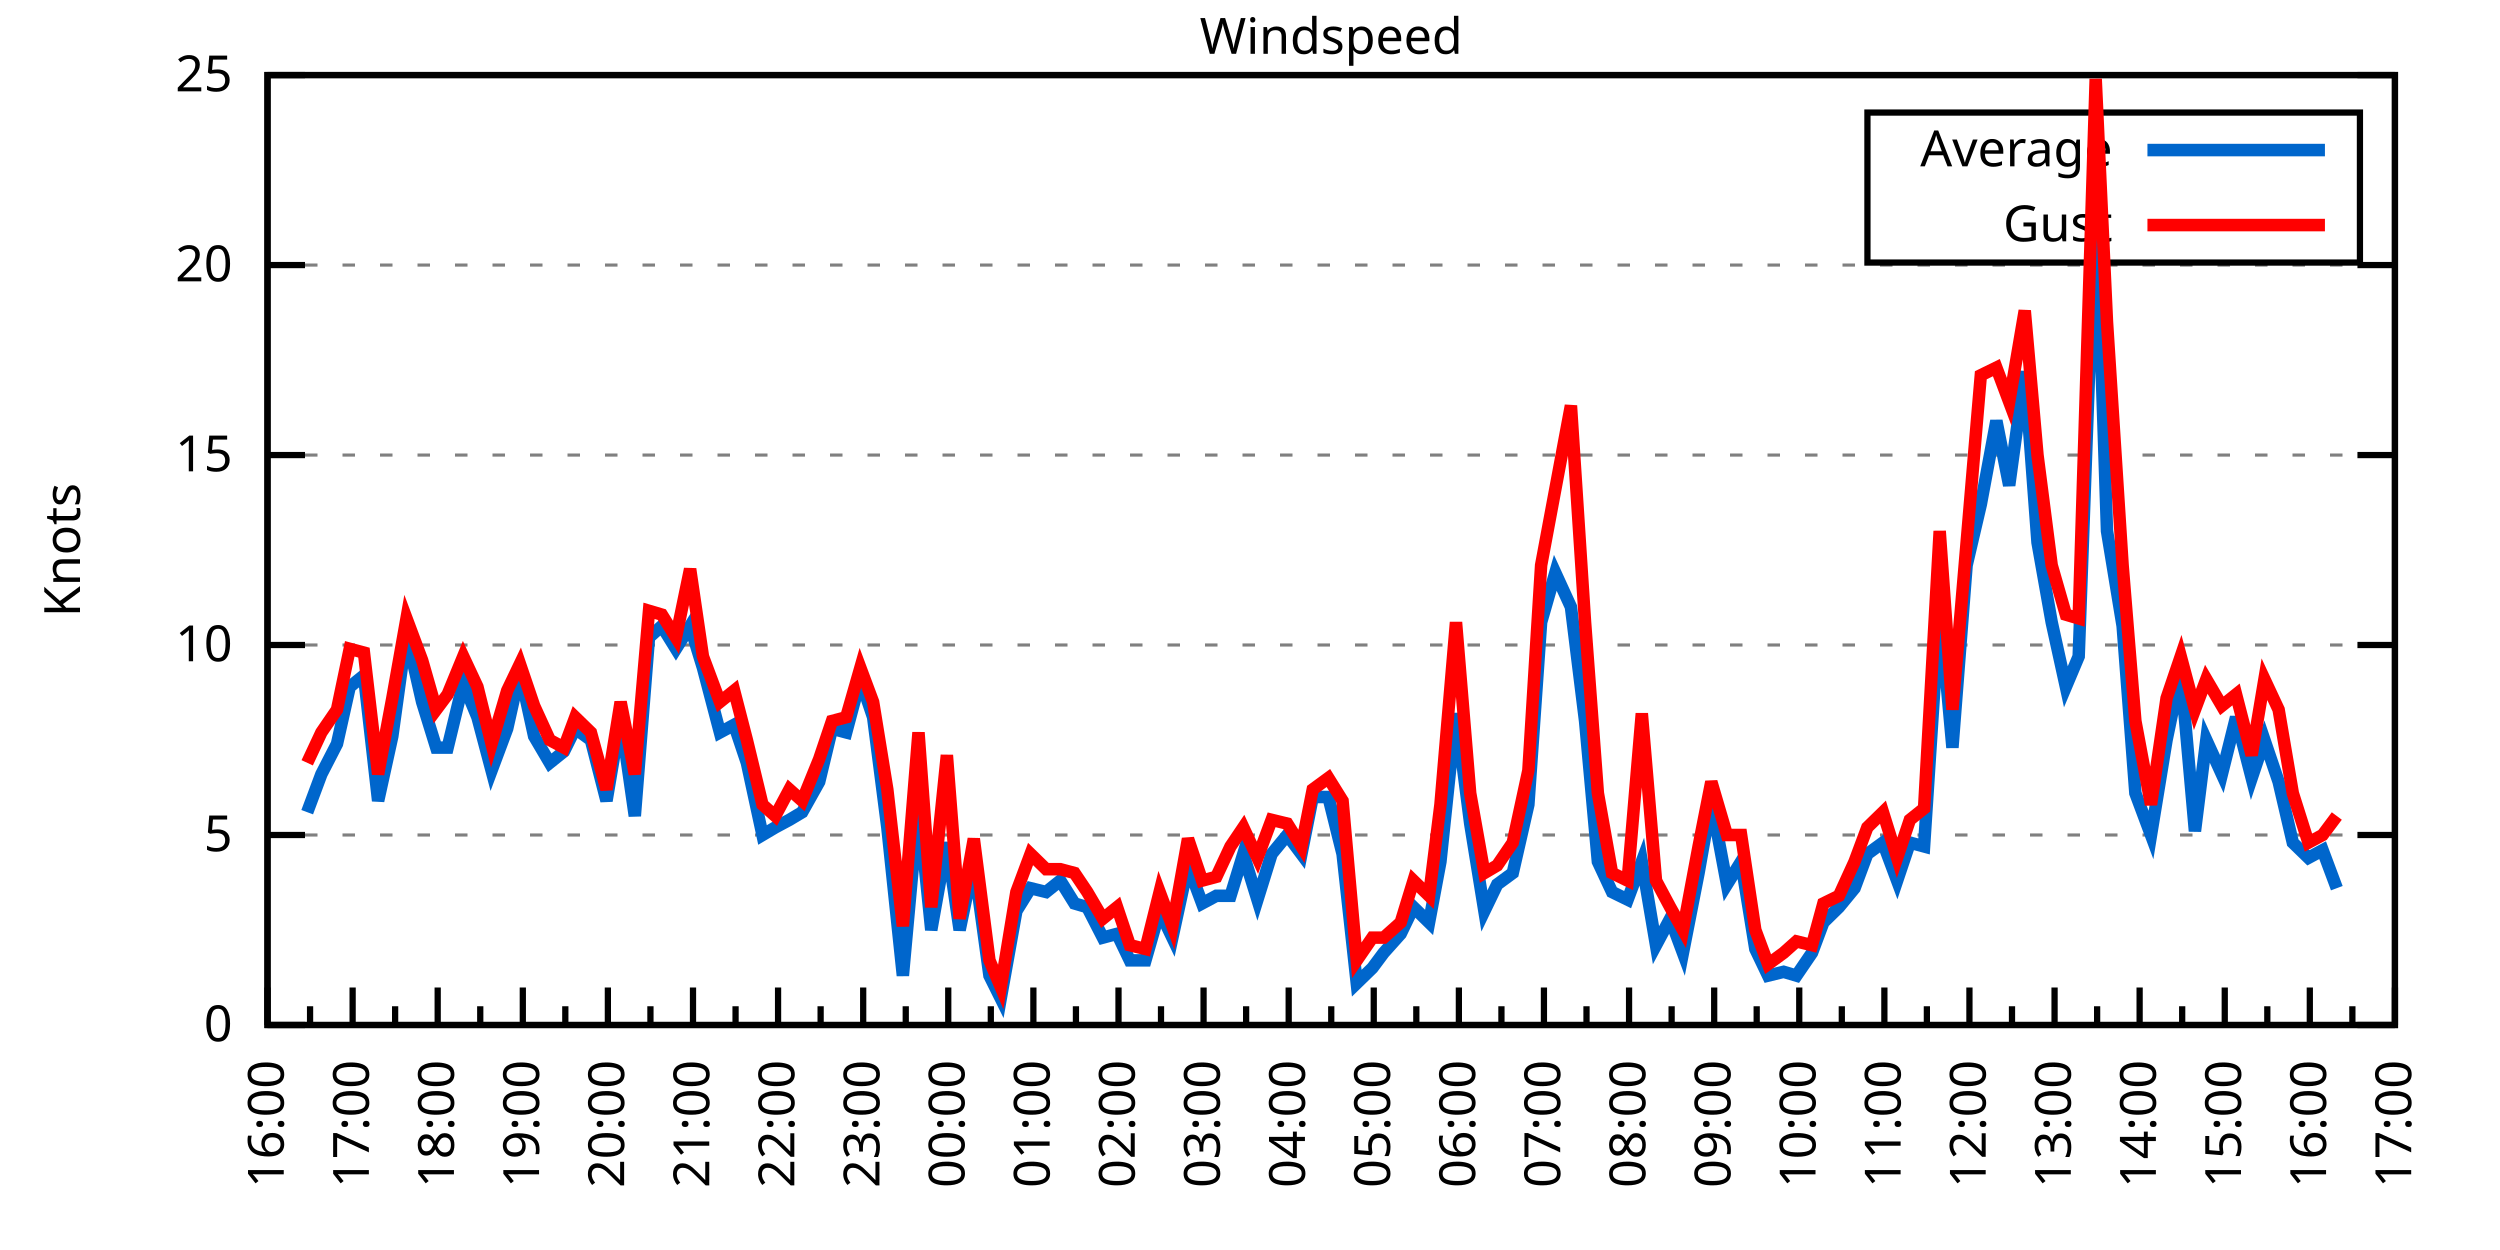
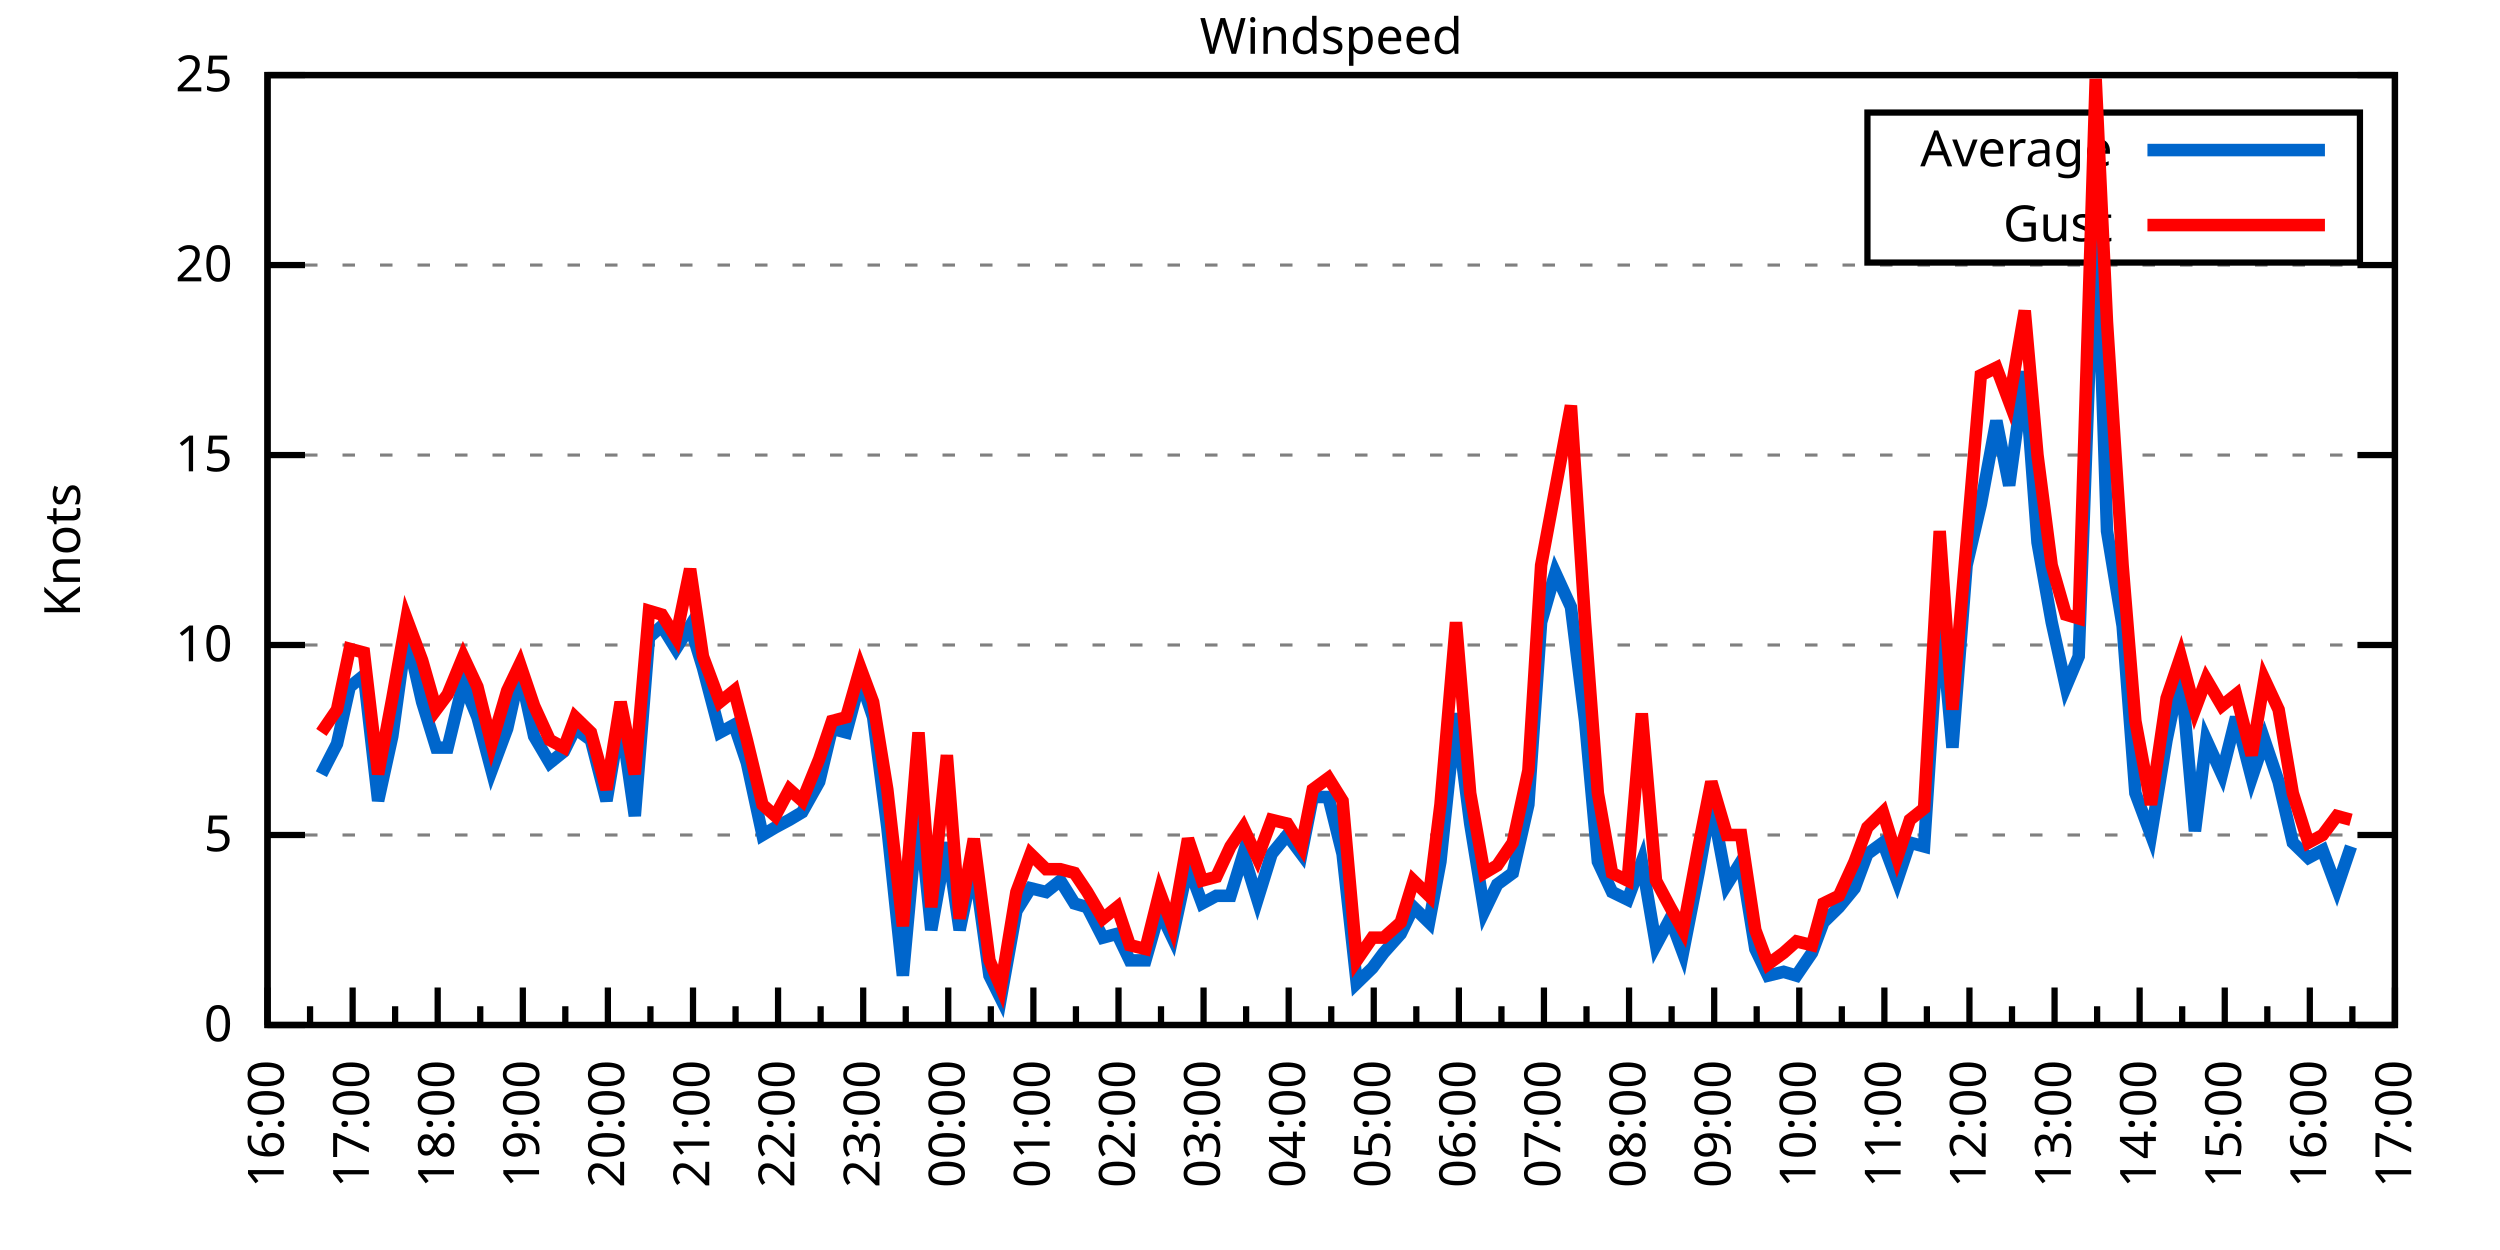
<svg xmlns="http://www.w3.org/2000/svg" xmlns:xlink="http://www.w3.org/1999/xlink" width="400" height="200" viewBox="0 0 400 200">
  <g id="gnuplot_canvas">
    <rect x="0" y="0" width="400" height="200" fill="none" />
    <defs>
      <circle id="gpDot" r="0.5" stroke-width="0.5" stroke="currentColor" />
      <path id="gpPt0" stroke-width="0.333" stroke="currentColor" d="M-1,0 h2 M0,-1 v2" />
      <path id="gpPt1" stroke-width="0.333" stroke="currentColor" d="M-1,-1 L1,1 M1,-1 L-1,1" />
      <path id="gpPt2" stroke-width="0.333" stroke="currentColor" d="M-1,0 L1,0 M0,-1 L0,1 M-1,-1 L1,1 M-1,1 L1,-1" />
      <rect id="gpPt3" stroke-width="0.333" stroke="currentColor" x="-1" y="-1" width="2" height="2" />
      <rect id="gpPt4" stroke-width="0.333" stroke="currentColor" fill="currentColor" x="-1" y="-1" width="2" height="2" />
      <circle id="gpPt5" stroke-width="0.333" stroke="currentColor" cx="0" cy="0" r="1" />
      <use xlink:href="#gpPt5" id="gpPt6" fill="currentColor" stroke="none" />
      <path id="gpPt7" stroke-width="0.333" stroke="currentColor" d="M0,-1.33 L-1.33,0.67 L1.33,0.67 z" />
      <use xlink:href="#gpPt7" id="gpPt8" fill="currentColor" stroke="none" />
      <use xlink:href="#gpPt7" id="gpPt9" stroke="currentColor" transform="rotate(180)" />
      <use xlink:href="#gpPt9" id="gpPt10" fill="currentColor" stroke="none" />
      <use xlink:href="#gpPt3" id="gpPt11" stroke="currentColor" transform="rotate(45)" />
      <use xlink:href="#gpPt11" id="gpPt12" fill="currentColor" stroke="none" />
      <path id="gpPt13" stroke-width="0.333" stroke="currentColor" d="M0,1.330 L1.265,0.411 L0.782,-1.067 L-0.782,-1.076 L-1.265,0.411 z" />
      <use xlink:href="#gpPt13" id="gpPt14" fill="currentColor" stroke="none" />
      <filter id="textbox" filterUnits="objectBoundingBox" x="0" y="0" height="1" width="1">
        <feFlood flood-color="white" flood-opacity="1" result="bgnd" />
        <feComposite in="SourceGraphic" in2="bgnd" operator="atop" />
      </filter>
      <filter id="greybox" filterUnits="objectBoundingBox" x="0" y="0" height="1" width="1">
        <feFlood flood-color="lightgrey" flood-opacity="1" result="grey" />
        <feComposite in="SourceGraphic" in2="grey" operator="atop" />
      </filter>
    </defs>
    <g fill="none" color="white" stroke="currentColor" stroke-width="1.00" stroke-linecap="butt" stroke-linejoin="miter">
</g>
    <g fill="none" color="black" stroke="currentColor" stroke-width="1.00" stroke-linecap="butt" stroke-linejoin="miter">
      <g stroke="none" shape-rendering="crispEdges">
        <polygon fill="rgb(255, 255, 255)" points="42.80,164.00 383.18,164.00 383.18,12.02 42.80,12.02 " />
      </g>
    </g>
    <g fill="none" color="black" stroke="currentColor" stroke-width="1.00" stroke-linecap="butt" stroke-linejoin="miter">
</g>
    <g fill="none" color="black" stroke="black" stroke-width="0.50" stroke-linecap="butt" stroke-linejoin="miter">
</g>
    <g fill="none" color="gray" stroke="currentColor" stroke-width="0.50" stroke-linecap="butt" stroke-linejoin="miter">
      <path stroke="gray" stroke-dasharray="2,4" class="gridline" d="M42.80,164.00 L383.19,164.00  " />
    </g>
    <g fill="none" color="gray" stroke="gray" stroke-width="1.00" stroke-linecap="butt" stroke-linejoin="miter">
</g>
    <g fill="none" color="black" stroke="currentColor" stroke-width="1.00" stroke-linecap="butt" stroke-linejoin="miter">
      <path stroke="black" d="M42.80,164.00 L48.80,164.00 M383.19,164.00 L377.19,164.00  " />
      <g transform="translate(37.20,166.60)" stroke="none" fill="black" font-family="Sans" font-size="8.00" text-anchor="end">
        <text>
          <tspan font-family="Sans"> 0</tspan>
        </text>
      </g>
    </g>
    <g fill="none" color="black" stroke="currentColor" stroke-width="1.00" stroke-linecap="butt" stroke-linejoin="miter">
</g>
    <g fill="none" color="black" stroke="black" stroke-width="0.50" stroke-linecap="butt" stroke-linejoin="miter">
</g>
    <g fill="none" color="gray" stroke="currentColor" stroke-width="0.50" stroke-linecap="butt" stroke-linejoin="miter">
      <path stroke="gray" stroke-dasharray="2,4" class="gridline" d="M42.80,133.60 L383.19,133.60  " />
    </g>
    <g fill="none" color="gray" stroke="gray" stroke-width="1.00" stroke-linecap="butt" stroke-linejoin="miter">
</g>
    <g fill="none" color="black" stroke="currentColor" stroke-width="1.00" stroke-linecap="butt" stroke-linejoin="miter">
      <path stroke="black" d="M42.80,133.60 L48.80,133.60 M383.19,133.60 L377.19,133.60  " />
      <g transform="translate(37.20,136.20)" stroke="none" fill="black" font-family="Sans" font-size="8.00" text-anchor="end">
        <text>
          <tspan font-family="Sans"> 5</tspan>
        </text>
      </g>
    </g>
    <g fill="none" color="black" stroke="currentColor" stroke-width="1.00" stroke-linecap="butt" stroke-linejoin="miter">
</g>
    <g fill="none" color="black" stroke="black" stroke-width="0.50" stroke-linecap="butt" stroke-linejoin="miter">
</g>
    <g fill="none" color="gray" stroke="currentColor" stroke-width="0.50" stroke-linecap="butt" stroke-linejoin="miter">
      <path stroke="gray" stroke-dasharray="2,4" class="gridline" d="M42.80,103.20 L383.19,103.20  " />
    </g>
    <g fill="none" color="gray" stroke="gray" stroke-width="1.00" stroke-linecap="butt" stroke-linejoin="miter">
</g>
    <g fill="none" color="black" stroke="currentColor" stroke-width="1.00" stroke-linecap="butt" stroke-linejoin="miter">
      <path stroke="black" d="M42.80,103.20 L48.80,103.20 M383.19,103.20 L377.19,103.20  " />
      <g transform="translate(37.20,105.80)" stroke="none" fill="black" font-family="Sans" font-size="8.00" text-anchor="end">
        <text>
          <tspan font-family="Sans"> 10</tspan>
        </text>
      </g>
    </g>
    <g fill="none" color="black" stroke="currentColor" stroke-width="1.00" stroke-linecap="butt" stroke-linejoin="miter">
</g>
    <g fill="none" color="black" stroke="black" stroke-width="0.50" stroke-linecap="butt" stroke-linejoin="miter">
</g>
    <g fill="none" color="gray" stroke="currentColor" stroke-width="0.50" stroke-linecap="butt" stroke-linejoin="miter">
      <path stroke="gray" stroke-dasharray="2,4" class="gridline" d="M42.80,72.81 L383.19,72.81  " />
    </g>
    <g fill="none" color="gray" stroke="gray" stroke-width="1.00" stroke-linecap="butt" stroke-linejoin="miter">
</g>
    <g fill="none" color="black" stroke="currentColor" stroke-width="1.00" stroke-linecap="butt" stroke-linejoin="miter">
      <path stroke="black" d="M42.80,72.81 L48.80,72.81 M383.19,72.81 L377.19,72.81  " />
      <g transform="translate(37.20,75.41)" stroke="none" fill="black" font-family="Sans" font-size="8.00" text-anchor="end">
        <text>
          <tspan font-family="Sans"> 15</tspan>
        </text>
      </g>
    </g>
    <g fill="none" color="black" stroke="currentColor" stroke-width="1.00" stroke-linecap="butt" stroke-linejoin="miter">
</g>
    <g fill="none" color="black" stroke="black" stroke-width="0.50" stroke-linecap="butt" stroke-linejoin="miter">
</g>
    <g fill="none" color="gray" stroke="currentColor" stroke-width="0.50" stroke-linecap="butt" stroke-linejoin="miter">
      <path stroke="gray" stroke-dasharray="2,4" class="gridline" d="M42.80,42.41 L383.19,42.41  " />
    </g>
    <g fill="none" color="gray" stroke="gray" stroke-width="1.00" stroke-linecap="butt" stroke-linejoin="miter">
</g>
    <g fill="none" color="black" stroke="currentColor" stroke-width="1.00" stroke-linecap="butt" stroke-linejoin="miter">
      <path stroke="black" d="M42.80,42.41 L48.80,42.41 M383.19,42.41 L377.19,42.41  " />
      <g transform="translate(37.20,45.01)" stroke="none" fill="black" font-family="Sans" font-size="8.00" text-anchor="end">
        <text>
          <tspan font-family="Sans"> 20</tspan>
        </text>
      </g>
    </g>
    <g fill="none" color="black" stroke="currentColor" stroke-width="1.00" stroke-linecap="butt" stroke-linejoin="miter">
</g>
    <g fill="none" color="black" stroke="black" stroke-width="0.50" stroke-linecap="butt" stroke-linejoin="miter">
</g>
    <g fill="none" color="gray" stroke="currentColor" stroke-width="0.50" stroke-linecap="butt" stroke-linejoin="miter">
      <path stroke="gray" stroke-dasharray="2,4" class="gridline" d="M42.80,12.01 L383.19,12.01  " />
    </g>
    <g fill="none" color="gray" stroke="gray" stroke-width="1.00" stroke-linecap="butt" stroke-linejoin="miter">
</g>
    <g fill="none" color="black" stroke="currentColor" stroke-width="1.00" stroke-linecap="butt" stroke-linejoin="miter">
      <path stroke="black" d="M42.80,12.01 L48.80,12.01 M383.19,12.01 L377.19,12.01  " />
      <g transform="translate(37.20,14.61)" stroke="none" fill="black" font-family="Sans" font-size="8.00" text-anchor="end">
        <text>
          <tspan font-family="Sans"> 25</tspan>
        </text>
      </g>
    </g>
    <g fill="none" color="black" stroke="currentColor" stroke-width="1.00" stroke-linecap="butt" stroke-linejoin="miter">
      <path stroke="black" d="M42.80,164.00 L42.80,158.00  " />
      <g transform="translate(45.40,169.60) rotate(270)" stroke="none" fill="black" font-family="Sans" font-size="8.00" text-anchor="end">
        <text>
          <tspan font-family="Sans">16:00</tspan>
        </text>
      </g>
    </g>
    <g fill="none" color="black" stroke="currentColor" stroke-width="1.00" stroke-linecap="butt" stroke-linejoin="miter">
      <path stroke="black" d="M49.61,164.00 L49.61,161.00 M56.42,164.00 L56.42,158.00  " />
      <g transform="translate(59.02,169.60) rotate(270)" stroke="none" fill="black" font-family="Sans" font-size="8.00" text-anchor="end">
        <text>
          <tspan font-family="Sans">17:00</tspan>
        </text>
      </g>
    </g>
    <g fill="none" color="black" stroke="currentColor" stroke-width="1.00" stroke-linecap="butt" stroke-linejoin="miter">
      <path stroke="black" d="M63.22,164.00 L63.22,161.00 M70.03,164.00 L70.03,158.00  " />
      <g transform="translate(72.63,169.60) rotate(270)" stroke="none" fill="black" font-family="Sans" font-size="8.00" text-anchor="end">
        <text>
          <tspan font-family="Sans">18:00</tspan>
        </text>
      </g>
    </g>
    <g fill="none" color="black" stroke="currentColor" stroke-width="1.00" stroke-linecap="butt" stroke-linejoin="miter">
      <path stroke="black" d="M76.84,164.00 L76.84,161.00 M83.65,164.00 L83.65,158.00  " />
      <g transform="translate(86.25,169.60) rotate(270)" stroke="none" fill="black" font-family="Sans" font-size="8.00" text-anchor="end">
        <text>
          <tspan font-family="Sans">19:00</tspan>
        </text>
      </g>
    </g>
    <g fill="none" color="black" stroke="currentColor" stroke-width="1.00" stroke-linecap="butt" stroke-linejoin="miter">
      <path stroke="black" d="M90.45,164.00 L90.45,161.00 M97.26,164.00 L97.26,158.00  " />
      <g transform="translate(99.86,169.60) rotate(270)" stroke="none" fill="black" font-family="Sans" font-size="8.00" text-anchor="end">
        <text>
          <tspan font-family="Sans">20:00</tspan>
        </text>
      </g>
    </g>
    <g fill="none" color="black" stroke="currentColor" stroke-width="1.00" stroke-linecap="butt" stroke-linejoin="miter">
      <path stroke="black" d="M104.07,164.00 L104.07,161.00 M110.88,164.00 L110.88,158.00  " />
      <g transform="translate(113.48,169.60) rotate(270)" stroke="none" fill="black" font-family="Sans" font-size="8.00" text-anchor="end">
        <text>
          <tspan font-family="Sans">21:00</tspan>
        </text>
      </g>
    </g>
    <g fill="none" color="black" stroke="currentColor" stroke-width="1.00" stroke-linecap="butt" stroke-linejoin="miter">
      <path stroke="black" d="M117.69,164.00 L117.69,161.00 M124.49,164.00 L124.49,158.00  " />
      <g transform="translate(127.09,169.60) rotate(270)" stroke="none" fill="black" font-family="Sans" font-size="8.00" text-anchor="end">
        <text>
          <tspan font-family="Sans">22:00</tspan>
        </text>
      </g>
    </g>
    <g fill="none" color="black" stroke="currentColor" stroke-width="1.00" stroke-linecap="butt" stroke-linejoin="miter">
      <path stroke="black" d="M131.30,164.00 L131.30,161.00 M138.11,164.00 L138.11,158.00  " />
      <g transform="translate(140.71,169.60) rotate(270)" stroke="none" fill="black" font-family="Sans" font-size="8.00" text-anchor="end">
        <text>
          <tspan font-family="Sans">23:00</tspan>
        </text>
      </g>
    </g>
    <g fill="none" color="black" stroke="currentColor" stroke-width="1.00" stroke-linecap="butt" stroke-linejoin="miter">
      <path stroke="black" d="M144.92,164.00 L144.92,161.00 M151.72,164.00 L151.72,158.00  " />
      <g transform="translate(154.32,169.60) rotate(270)" stroke="none" fill="black" font-family="Sans" font-size="8.00" text-anchor="end">
        <text>
          <tspan font-family="Sans">00:00</tspan>
        </text>
      </g>
    </g>
    <g fill="none" color="black" stroke="currentColor" stroke-width="1.00" stroke-linecap="butt" stroke-linejoin="miter">
      <path stroke="black" d="M158.53,164.00 L158.53,161.00 M165.34,164.00 L165.34,158.00  " />
      <g transform="translate(167.94,169.60) rotate(270)" stroke="none" fill="black" font-family="Sans" font-size="8.00" text-anchor="end">
        <text>
          <tspan font-family="Sans">01:00</tspan>
        </text>
      </g>
    </g>
    <g fill="none" color="black" stroke="currentColor" stroke-width="1.00" stroke-linecap="butt" stroke-linejoin="miter">
      <path stroke="black" d="M172.15,164.00 L172.15,161.00 M178.96,164.00 L178.96,158.00  " />
      <g transform="translate(181.56,169.60) rotate(270)" stroke="none" fill="black" font-family="Sans" font-size="8.00" text-anchor="end">
        <text>
          <tspan font-family="Sans">02:00</tspan>
        </text>
      </g>
    </g>
    <g fill="none" color="black" stroke="currentColor" stroke-width="1.00" stroke-linecap="butt" stroke-linejoin="miter">
      <path stroke="black" d="M185.76,164.00 L185.76,161.00 M192.57,164.00 L192.57,158.00  " />
      <g transform="translate(195.17,169.60) rotate(270)" stroke="none" fill="black" font-family="Sans" font-size="8.00" text-anchor="end">
        <text>
          <tspan font-family="Sans">03:00</tspan>
        </text>
      </g>
    </g>
    <g fill="none" color="black" stroke="currentColor" stroke-width="1.00" stroke-linecap="butt" stroke-linejoin="miter">
      <path stroke="black" d="M199.38,164.00 L199.38,161.00 M206.19,164.00 L206.19,158.00  " />
      <g transform="translate(208.79,169.60) rotate(270)" stroke="none" fill="black" font-family="Sans" font-size="8.00" text-anchor="end">
        <text>
          <tspan font-family="Sans">04:00</tspan>
        </text>
      </g>
    </g>
    <g fill="none" color="black" stroke="currentColor" stroke-width="1.00" stroke-linecap="butt" stroke-linejoin="miter">
      <path stroke="black" d="M213.00,164.00 L213.00,161.00 M219.80,164.00 L219.80,158.00  " />
      <g transform="translate(222.40,169.60) rotate(270)" stroke="none" fill="black" font-family="Sans" font-size="8.00" text-anchor="end">
        <text>
          <tspan font-family="Sans">05:00</tspan>
        </text>
      </g>
    </g>
    <g fill="none" color="black" stroke="currentColor" stroke-width="1.00" stroke-linecap="butt" stroke-linejoin="miter">
      <path stroke="black" d="M226.61,164.00 L226.61,161.00 M233.42,164.00 L233.42,158.00  " />
      <g transform="translate(236.02,169.60) rotate(270)" stroke="none" fill="black" font-family="Sans" font-size="8.00" text-anchor="end">
        <text>
          <tspan font-family="Sans">06:00</tspan>
        </text>
      </g>
    </g>
    <g fill="none" color="black" stroke="currentColor" stroke-width="1.00" stroke-linecap="butt" stroke-linejoin="miter">
      <path stroke="black" d="M240.23,164.00 L240.23,161.00 M247.03,164.00 L247.03,158.00  " />
      <g transform="translate(249.63,169.60) rotate(270)" stroke="none" fill="black" font-family="Sans" font-size="8.00" text-anchor="end">
        <text>
          <tspan font-family="Sans">07:00</tspan>
        </text>
      </g>
    </g>
    <g fill="none" color="black" stroke="currentColor" stroke-width="1.00" stroke-linecap="butt" stroke-linejoin="miter">
      <path stroke="black" d="M253.84,164.00 L253.84,161.00 M260.65,164.00 L260.65,158.00  " />
      <g transform="translate(263.25,169.60) rotate(270)" stroke="none" fill="black" font-family="Sans" font-size="8.00" text-anchor="end">
        <text>
          <tspan font-family="Sans">08:00</tspan>
        </text>
      </g>
    </g>
    <g fill="none" color="black" stroke="currentColor" stroke-width="1.00" stroke-linecap="butt" stroke-linejoin="miter">
      <path stroke="black" d="M267.46,164.00 L267.46,161.00 M274.27,164.00 L274.27,158.00  " />
      <g transform="translate(276.87,169.60) rotate(270)" stroke="none" fill="black" font-family="Sans" font-size="8.00" text-anchor="end">
        <text>
          <tspan font-family="Sans">09:00</tspan>
        </text>
      </g>
    </g>
    <g fill="none" color="black" stroke="currentColor" stroke-width="1.00" stroke-linecap="butt" stroke-linejoin="miter">
      <path stroke="black" d="M281.07,164.00 L281.07,161.00 M287.88,164.00 L287.88,158.00  " />
      <g transform="translate(290.48,169.60) rotate(270)" stroke="none" fill="black" font-family="Sans" font-size="8.00" text-anchor="end">
        <text>
          <tspan font-family="Sans">10:00</tspan>
        </text>
      </g>
    </g>
    <g fill="none" color="black" stroke="currentColor" stroke-width="1.00" stroke-linecap="butt" stroke-linejoin="miter">
      <path stroke="black" d="M294.69,164.00 L294.69,161.00 M301.50,164.00 L301.50,158.00  " />
      <g transform="translate(304.10,169.60) rotate(270)" stroke="none" fill="black" font-family="Sans" font-size="8.00" text-anchor="end">
        <text>
          <tspan font-family="Sans">11:00</tspan>
        </text>
      </g>
    </g>
    <g fill="none" color="black" stroke="currentColor" stroke-width="1.00" stroke-linecap="butt" stroke-linejoin="miter">
      <path stroke="black" d="M308.30,164.00 L308.30,161.00 M315.11,164.00 L315.11,158.00  " />
      <g transform="translate(317.71,169.60) rotate(270)" stroke="none" fill="black" font-family="Sans" font-size="8.00" text-anchor="end">
        <text>
          <tspan font-family="Sans">12:00</tspan>
        </text>
      </g>
    </g>
    <g fill="none" color="black" stroke="currentColor" stroke-width="1.00" stroke-linecap="butt" stroke-linejoin="miter">
      <path stroke="black" d="M321.92,164.00 L321.92,161.00 M328.73,164.00 L328.73,158.00  " />
      <g transform="translate(331.33,169.60) rotate(270)" stroke="none" fill="black" font-family="Sans" font-size="8.00" text-anchor="end">
        <text>
          <tspan font-family="Sans">13:00</tspan>
        </text>
      </g>
    </g>
    <g fill="none" color="black" stroke="currentColor" stroke-width="1.00" stroke-linecap="butt" stroke-linejoin="miter">
      <path stroke="black" d="M335.54,164.00 L335.54,161.00 M342.34,164.00 L342.34,158.00  " />
      <g transform="translate(344.94,169.60) rotate(270)" stroke="none" fill="black" font-family="Sans" font-size="8.00" text-anchor="end">
        <text>
          <tspan font-family="Sans">14:00</tspan>
        </text>
      </g>
    </g>
    <g fill="none" color="black" stroke="currentColor" stroke-width="1.00" stroke-linecap="butt" stroke-linejoin="miter">
      <path stroke="black" d="M349.15,164.00 L349.15,161.00 M355.96,164.00 L355.96,158.00  " />
      <g transform="translate(358.56,169.60) rotate(270)" stroke="none" fill="black" font-family="Sans" font-size="8.00" text-anchor="end">
        <text>
          <tspan font-family="Sans">15:00</tspan>
        </text>
      </g>
    </g>
    <g fill="none" color="black" stroke="currentColor" stroke-width="1.00" stroke-linecap="butt" stroke-linejoin="miter">
      <path stroke="black" d="M362.77,164.00 L362.77,161.00 M369.57,164.00 L369.57,158.00  " />
      <g transform="translate(372.17,169.60) rotate(270)" stroke="none" fill="black" font-family="Sans" font-size="8.00" text-anchor="end">
        <text>
          <tspan font-family="Sans">16:00</tspan>
        </text>
      </g>
    </g>
    <g fill="none" color="black" stroke="currentColor" stroke-width="1.00" stroke-linecap="butt" stroke-linejoin="miter">
      <path stroke="black" d="M376.38,164.00 L376.38,161.00 M383.19,164.00 L383.19,158.00  " />
      <g transform="translate(385.79,169.60) rotate(270)" stroke="none" fill="black" font-family="Sans" font-size="8.00" text-anchor="end">
        <text>
          <tspan font-family="Sans">17:00</tspan>
        </text>
      </g>
    </g>
    <g fill="none" color="black" stroke="currentColor" stroke-width="1.00" stroke-linecap="butt" stroke-linejoin="miter">
</g>
    <g fill="none" color="black" stroke="currentColor" stroke-width="1.00" stroke-linecap="butt" stroke-linejoin="miter">
      <path stroke="black" d="M42.80,12.01 L42.80,164.00 L383.19,164.00 L383.19,12.01 L42.80,12.01 Z  " />
    </g>
    <g fill="none" color="black" stroke="currentColor" stroke-width="1.00" stroke-linecap="butt" stroke-linejoin="miter">
      <g transform="translate(12.80,88.01) rotate(270)" stroke="none" fill="black" font-family="Sans" font-size="8.00" text-anchor="middle">
        <text>
          <tspan font-family="Sans">Knots</tspan>
        </text>
      </g>
    </g>
    <g fill="none" color="black" stroke="currentColor" stroke-width="1.00" stroke-linecap="butt" stroke-linejoin="miter">
</g>
    <g fill="none" color="black" stroke="currentColor" stroke-width="1.00" stroke-linecap="butt" stroke-linejoin="miter">
      <path stroke="black" d="M298.79,42.01 L298.79,18.01 L377.59,18.01 L377.59,42.01 L298.79,42.01 Z  " />
    </g>
    <g id="Windspeed_plot_1">
      <g fill="none" color="white" stroke="black" stroke-width="2.00" stroke-linecap="butt" stroke-linejoin="miter">
</g>
      <g fill="none" color="black" stroke="currentColor" stroke-width="2.00" stroke-linecap="butt" stroke-linejoin="miter">
        <g transform="translate(337.99,26.61)" stroke="none" fill="black" font-family="Sans" font-size="8.00" text-anchor="end">
          <text>
            <tspan font-family="Sans">Average</tspan>
          </text>
        </g>
      </g>
      <g fill="none" color="black" stroke="currentColor" stroke-width="2.00" stroke-linecap="butt" stroke-linejoin="miter">
-         <path stroke="rgb(  0, 102, 204)" d="M343.59,24.01 L371.99,24.01 M49.15,129.95 L51.42,123.87 L53.92,119.01 L55.96,109.89 L58.23,108.07 L60.50,128.13   L62.77,117.80 L65.04,101.38 L67.54,112.32 L69.80,119.62 L71.62,119.62 L74.12,109.28 L76.39,114.76 L78.65,123.27   L81.15,116.58 L83.19,107.46 L85.46,117.80 L87.96,122.05 L90.23,120.23 L92.04,116.58 L94.54,118.40 L97.04,128.13   L99.30,114.76 L101.57,130.56 L103.84,101.99 L105.89,100.16 L108.15,103.81 L110.42,100.16 L112.47,106.85 L115.19,117.19   L117.46,115.97 L119.50,122.05 L122.00,133.60 L124.04,132.39 L126.31,131.17 L128.35,129.95 L131.07,125.09 L133.12,116.58   L135.39,117.19 L137.66,108.68 L139.70,114.76 L141.97,132.39 L144.46,156.10 L146.96,128.74 L149.00,148.80 L151.50,134.82   L153.54,148.80 L155.81,137.86 L158.31,156.10 L160.12,159.74 L162.62,145.76 L164.89,142.11 L167.38,142.72 L169.65,140.90   L171.92,144.55 L173.96,145.15 L176.46,150.02 L178.73,149.41 L180.77,153.66 L183.27,153.66 L185.54,145.76 L187.58,150.02   L190.08,138.47 L192.34,144.55 L194.61,143.33 L196.88,143.33 L198.93,136.64 L201.19,143.94 L203.46,136.64 L205.96,133.60   L208.23,136.64 L210.04,127.52 L212.54,127.52 L214.81,136.64 L217.08,157.31 L219.58,154.88 L221.39,152.45 L224.11,149.41   L226.16,145.15 L228.65,147.59 L230.47,137.86 L232.96,114.15 L235.23,131.78 L237.50,145.76 L239.55,141.51 L242.04,139.68   L244.54,128.74 L246.58,99.56 L248.85,91.65 L251.35,97.12 L253.61,115.36 L255.66,137.86 L257.93,142.72 L260.42,143.94   L262.69,137.86 L264.96,151.23 L267.23,146.98 L269.27,152.45 L271.77,139.68 L273.81,128.13 L276.31,141.51 L278.58,137.86   L280.85,151.84 L282.89,156.10 L285.38,155.49 L287.43,156.10 L289.92,152.45 L291.74,147.59 L294.23,145.15 L296.73,142.11   L298.77,136.64 L301.27,134.82 L303.54,140.90 L305.58,134.82 L307.85,135.43 L310.35,97.12 L312.39,119.62 L314.66,90.44   L316.93,80.71 L319.42,67.33 L321.47,77.67 L323.96,59.43 L326.00,86.79 L328.27,99.56 L330.54,109.89 L332.59,105.03   L335.31,30.86 L337.12,84.97 L339.62,100.16 L341.66,126.91 L344.16,133.60 L346.65,118.40 L348.92,107.46 L351.19,132.99   L353.01,118.40 L355.50,123.87 L357.77,114.76 L360.27,124.48 L362.31,118.40 L364.58,125.09 L366.85,134.82 L369.35,137.25   L371.62,136.03 L373.89,142.11  " />
+         <path stroke="rgb(  0, 102, 204)" d="M343.59,24.01 L371.99,24.01 M51.42,123.87 L53.92,119.01 L55.96,109.89 L58.23,108.07 L60.50,128.13 L62.77,117.80   L65.04,101.38 L67.54,112.32 L69.80,119.62 L71.62,119.62 L74.12,109.28 L76.39,114.76 L78.65,123.27 L81.15,116.58   L83.19,107.46 L85.46,117.80 L87.96,122.05 L90.23,120.23 L92.04,116.58 L94.54,118.40 L97.04,128.13 L99.30,114.76   L101.57,130.56 L103.84,101.99 L105.89,100.16 L108.15,103.81 L110.42,100.16 L112.47,106.85 L115.19,117.19 L117.46,115.97   L119.50,122.05 L122.00,133.60 L124.04,132.39 L126.31,131.17 L128.35,129.95 L131.07,125.09 L133.12,116.58 L135.39,117.19   L137.66,108.68 L139.70,114.76 L141.97,132.39 L144.46,156.10 L146.96,128.74 L149.00,148.80 L151.50,134.82 L153.54,148.80   L155.81,137.86 L158.31,156.10 L160.12,159.74 L162.62,145.76 L164.89,142.11 L167.38,142.72 L169.65,140.90 L171.92,144.55   L173.96,145.15 L176.46,150.02 L178.73,149.41 L180.77,153.66 L183.27,153.66 L185.54,145.76 L187.58,150.02 L190.08,138.47   L192.34,144.55 L194.61,143.33 L196.88,143.33 L198.93,136.64 L201.19,143.94 L203.46,136.64 L205.96,133.60 L208.23,136.64   L210.04,127.52 L212.54,127.52 L214.81,136.64 L217.08,157.31 L219.58,154.88 L221.39,152.45 L224.11,149.41 L226.16,145.15   L228.65,147.59 L230.47,137.86 L232.96,114.15 L235.23,131.78 L237.50,145.76 L239.55,141.51 L242.04,139.68 L244.54,128.74   L246.58,99.56 L248.85,91.65 L251.35,97.12 L253.61,115.36 L255.66,137.86 L257.93,142.72 L260.42,143.94 L262.69,137.86   L264.96,151.23 L267.23,146.98 L269.27,152.45 L271.77,139.68 L273.81,128.13 L276.31,141.51 L278.58,137.86 L280.85,151.84   L282.89,156.10 L285.38,155.49 L287.43,156.10 L289.92,152.45 L291.74,147.59 L294.23,145.15 L296.73,142.11 L298.77,136.64   L301.27,134.82 L303.54,140.90 L305.58,134.82 L307.85,135.43 L310.35,97.12 L312.39,119.62 L314.66,90.44 L316.93,80.71   L319.42,67.33 L321.47,77.67 L323.96,59.43 L326.00,86.79 L328.27,99.56 L330.54,109.89 L332.59,105.03 L335.31,30.86   L337.12,84.97 L339.62,100.16 L341.66,126.91 L344.16,133.60 L346.65,118.40 L348.92,107.46 L351.19,132.99 L353.01,118.40   L355.50,123.87 L357.77,114.76 L360.27,124.48 L362.31,118.40 L364.58,125.09 L366.85,134.82 L369.35,137.25 L371.62,136.03   L373.89,142.11 L376.16,135.43  " />
      </g>
    </g>
    <g id="Windspeed_plot_2">
      <g fill="none" color="black" stroke="currentColor" stroke-width="2.00" stroke-linecap="butt" stroke-linejoin="miter">
        <g transform="translate(337.99,38.61)" stroke="none" fill="black" font-family="Sans" font-size="8.00" text-anchor="end">
          <text>
            <tspan font-family="Sans">Gust</tspan>
          </text>
        </g>
      </g>
      <g fill="none" color="black" stroke="currentColor" stroke-width="2.00" stroke-linecap="butt" stroke-linejoin="miter">
-         <path stroke="rgb(255,   0,   0)" d="M343.59,36.01 L371.99,36.01 M49.15,122.05 L51.42,117.19 L53.92,113.54 L55.96,103.81 L58.23,104.42 L60.50,123.87   L62.77,111.72 L65.04,98.95 L67.54,105.64 L69.80,113.54 L71.62,111.11 L74.12,105.03 L76.39,109.89 L78.65,119.01   L81.15,110.50 L83.19,106.24 L85.46,112.93 L87.96,118.40 L90.23,119.62 L92.04,114.76 L94.54,117.19 L97.04,126.31   L99.30,112.32 L101.57,123.87 L103.84,97.73 L105.89,98.34 L108.15,101.99 L110.42,91.04 L112.47,105.03 L115.19,112.32   L117.46,110.50 L119.50,118.40 L122.00,128.74 L124.04,130.56 L126.31,126.31 L128.35,128.13 L131.07,121.44 L133.12,115.36   L135.39,114.76 L137.66,106.85 L139.70,112.32 L141.97,126.31 L144.46,148.19 L146.96,117.19 L149.00,145.15 L151.50,120.83   L153.54,146.98 L155.81,134.21 L158.31,153.66 L160.12,157.92 L162.62,142.72 L164.89,136.64 L167.38,139.07 L169.65,139.07   L171.92,139.68 L173.96,142.72 L176.46,146.98 L178.73,145.15 L180.77,151.23 L183.27,151.84 L185.54,142.72 L187.58,148.19   L190.08,134.21 L192.34,140.90 L194.61,140.29 L196.88,135.43 L198.93,132.39 L201.19,137.25 L203.46,131.17 L205.96,131.78   L208.23,135.43 L210.04,126.31 L212.54,124.48 L214.81,128.13 L217.08,153.66 L219.58,150.02 L221.39,150.02 L224.11,147.59   L226.16,140.90 L228.65,143.33 L230.47,128.74 L232.96,99.56 L235.23,126.91 L237.50,139.68 L239.55,138.47 L242.04,134.82   L244.54,123.27 L246.58,90.44 L248.85,78.28 L251.35,64.90 L253.61,99.56 L255.66,126.91 L257.93,139.68 L260.42,140.90   L262.69,114.15 L264.96,140.90 L267.23,145.15 L269.27,148.80 L271.77,135.43 L273.81,125.09 L276.31,133.60 L278.58,133.60   L280.85,148.80 L282.89,154.27 L285.38,152.45 L287.43,150.62 L289.92,151.23 L291.74,144.55 L294.23,143.33 L296.73,137.86   L298.77,132.39 L301.27,129.95 L303.54,137.25 L305.58,131.17 L307.85,129.35 L310.35,84.97 L312.39,113.54 L314.66,86.79   L316.93,60.04 L319.42,58.82 L321.47,64.29 L323.96,49.70 L326.00,72.81 L328.27,90.44 L330.54,98.34 L332.59,98.95   L335.31,12.62 L337.12,51.53 L339.62,90.44 L341.66,115.36 L344.16,128.74 L346.65,111.72 L348.92,105.03 L351.19,113.54   L353.01,108.68 L355.50,112.93 L357.77,111.11 L360.27,120.83 L362.31,108.68 L364.58,113.54 L366.85,126.91 L369.35,134.82   L371.62,133.60 L373.89,130.56  " />
+         <path stroke="rgb(255,   0,   0)" d="M343.59,36.01 L371.99,36.01 M51.42,117.19 L53.92,113.54 L55.96,103.81 L58.23,104.42 L60.50,123.87 L62.77,111.72   L65.04,98.95 L67.54,105.64 L69.80,113.54 L71.62,111.11 L74.12,105.03 L76.39,109.89 L78.65,119.01 L81.15,110.50   L83.19,106.24 L85.46,112.93 L87.96,118.40 L90.23,119.62 L92.04,114.76 L94.54,117.19 L97.04,126.31 L99.30,112.32   L101.57,123.87 L103.84,97.73 L105.89,98.34 L108.15,101.99 L110.42,91.04 L112.47,105.03 L115.19,112.32 L117.46,110.50   L119.50,118.40 L122.00,128.74 L124.04,130.56 L126.31,126.31 L128.35,128.13 L131.07,121.44 L133.12,115.36 L135.39,114.76   L137.66,106.85 L139.70,112.32 L141.97,126.31 L144.46,148.19 L146.96,117.19 L149.00,145.15 L151.50,120.83 L153.54,146.98   L155.81,134.21 L158.31,153.66 L160.12,157.92 L162.62,142.72 L164.89,136.64 L167.38,139.07 L169.65,139.07 L171.92,139.68   L173.96,142.72 L176.46,146.98 L178.73,145.15 L180.77,151.23 L183.27,151.84 L185.54,142.72 L187.58,148.19 L190.08,134.21   L192.34,140.90 L194.61,140.29 L196.88,135.43 L198.93,132.39 L201.19,137.25 L203.46,131.17 L205.96,131.78 L208.23,135.43   L210.04,126.31 L212.54,124.48 L214.81,128.13 L217.08,153.66 L219.58,150.02 L221.39,150.02 L224.11,147.59 L226.16,140.90   L228.65,143.33 L230.47,128.74 L232.96,99.56 L235.23,126.91 L237.50,139.68 L239.55,138.47 L242.04,134.82 L244.54,123.27   L246.58,90.44 L248.85,78.28 L251.35,64.90 L253.61,99.56 L255.66,126.91 L257.93,139.68 L260.42,140.90 L262.69,114.15   L264.96,140.90 L267.23,145.15 L269.27,148.80 L271.77,135.43 L273.81,125.09 L276.31,133.60 L278.58,133.60 L280.85,148.80   L282.89,154.27 L285.38,152.45 L287.43,150.62 L289.92,151.23 L291.74,144.55 L294.23,143.33 L296.73,137.86 L298.77,132.39   L301.27,129.95 L303.54,137.25 L305.58,131.17 L307.85,129.35 L310.35,84.97 L312.39,113.54 L314.66,86.79 L316.93,60.04   L319.42,58.82 L321.47,64.29 L323.96,49.70 L326.00,72.81 L328.27,90.44 L330.54,98.34 L332.59,98.95 L335.31,12.62   L337.12,51.53 L339.62,90.44 L341.66,115.36 L344.16,128.74 L346.65,111.72 L348.92,105.03 L351.19,113.54 L353.01,108.68   L355.50,112.93 L357.77,111.11 L360.27,120.83 L362.31,108.68 L364.58,113.54 L366.85,126.91 L369.35,134.82 L371.62,133.60   L373.89,130.56 L376.16,131.17  " />
      </g>
    </g>
    <g fill="none" color="black" stroke="currentColor" stroke-width="2.00" stroke-linecap="butt" stroke-linejoin="miter">
</g>
    <g fill="none" color="black" stroke="black" stroke-width="1.00" stroke-linecap="butt" stroke-linejoin="miter">
</g>
    <g fill="none" color="black" stroke="currentColor" stroke-width="1.00" stroke-linecap="butt" stroke-linejoin="miter">
      <path stroke="black" d="M42.80,12.01 L42.80,164.00 L383.19,164.00 L383.19,12.01 L42.80,12.01 Z  " />
    </g>
    <g fill="none" color="black" stroke="currentColor" stroke-width="1.00" stroke-linecap="butt" stroke-linejoin="miter">
      <g transform="translate(212.99,8.61)" stroke="none" fill="black" font-family="Sans" font-size="8.00" text-anchor="middle">
        <text>
          <tspan font-family="Sans">Windspeed</tspan>
        </text>
      </g>
    </g>
    <g fill="none" color="black" stroke="currentColor" stroke-width="1.00" stroke-linecap="butt" stroke-linejoin="miter">
</g>
  </g>
</svg>
